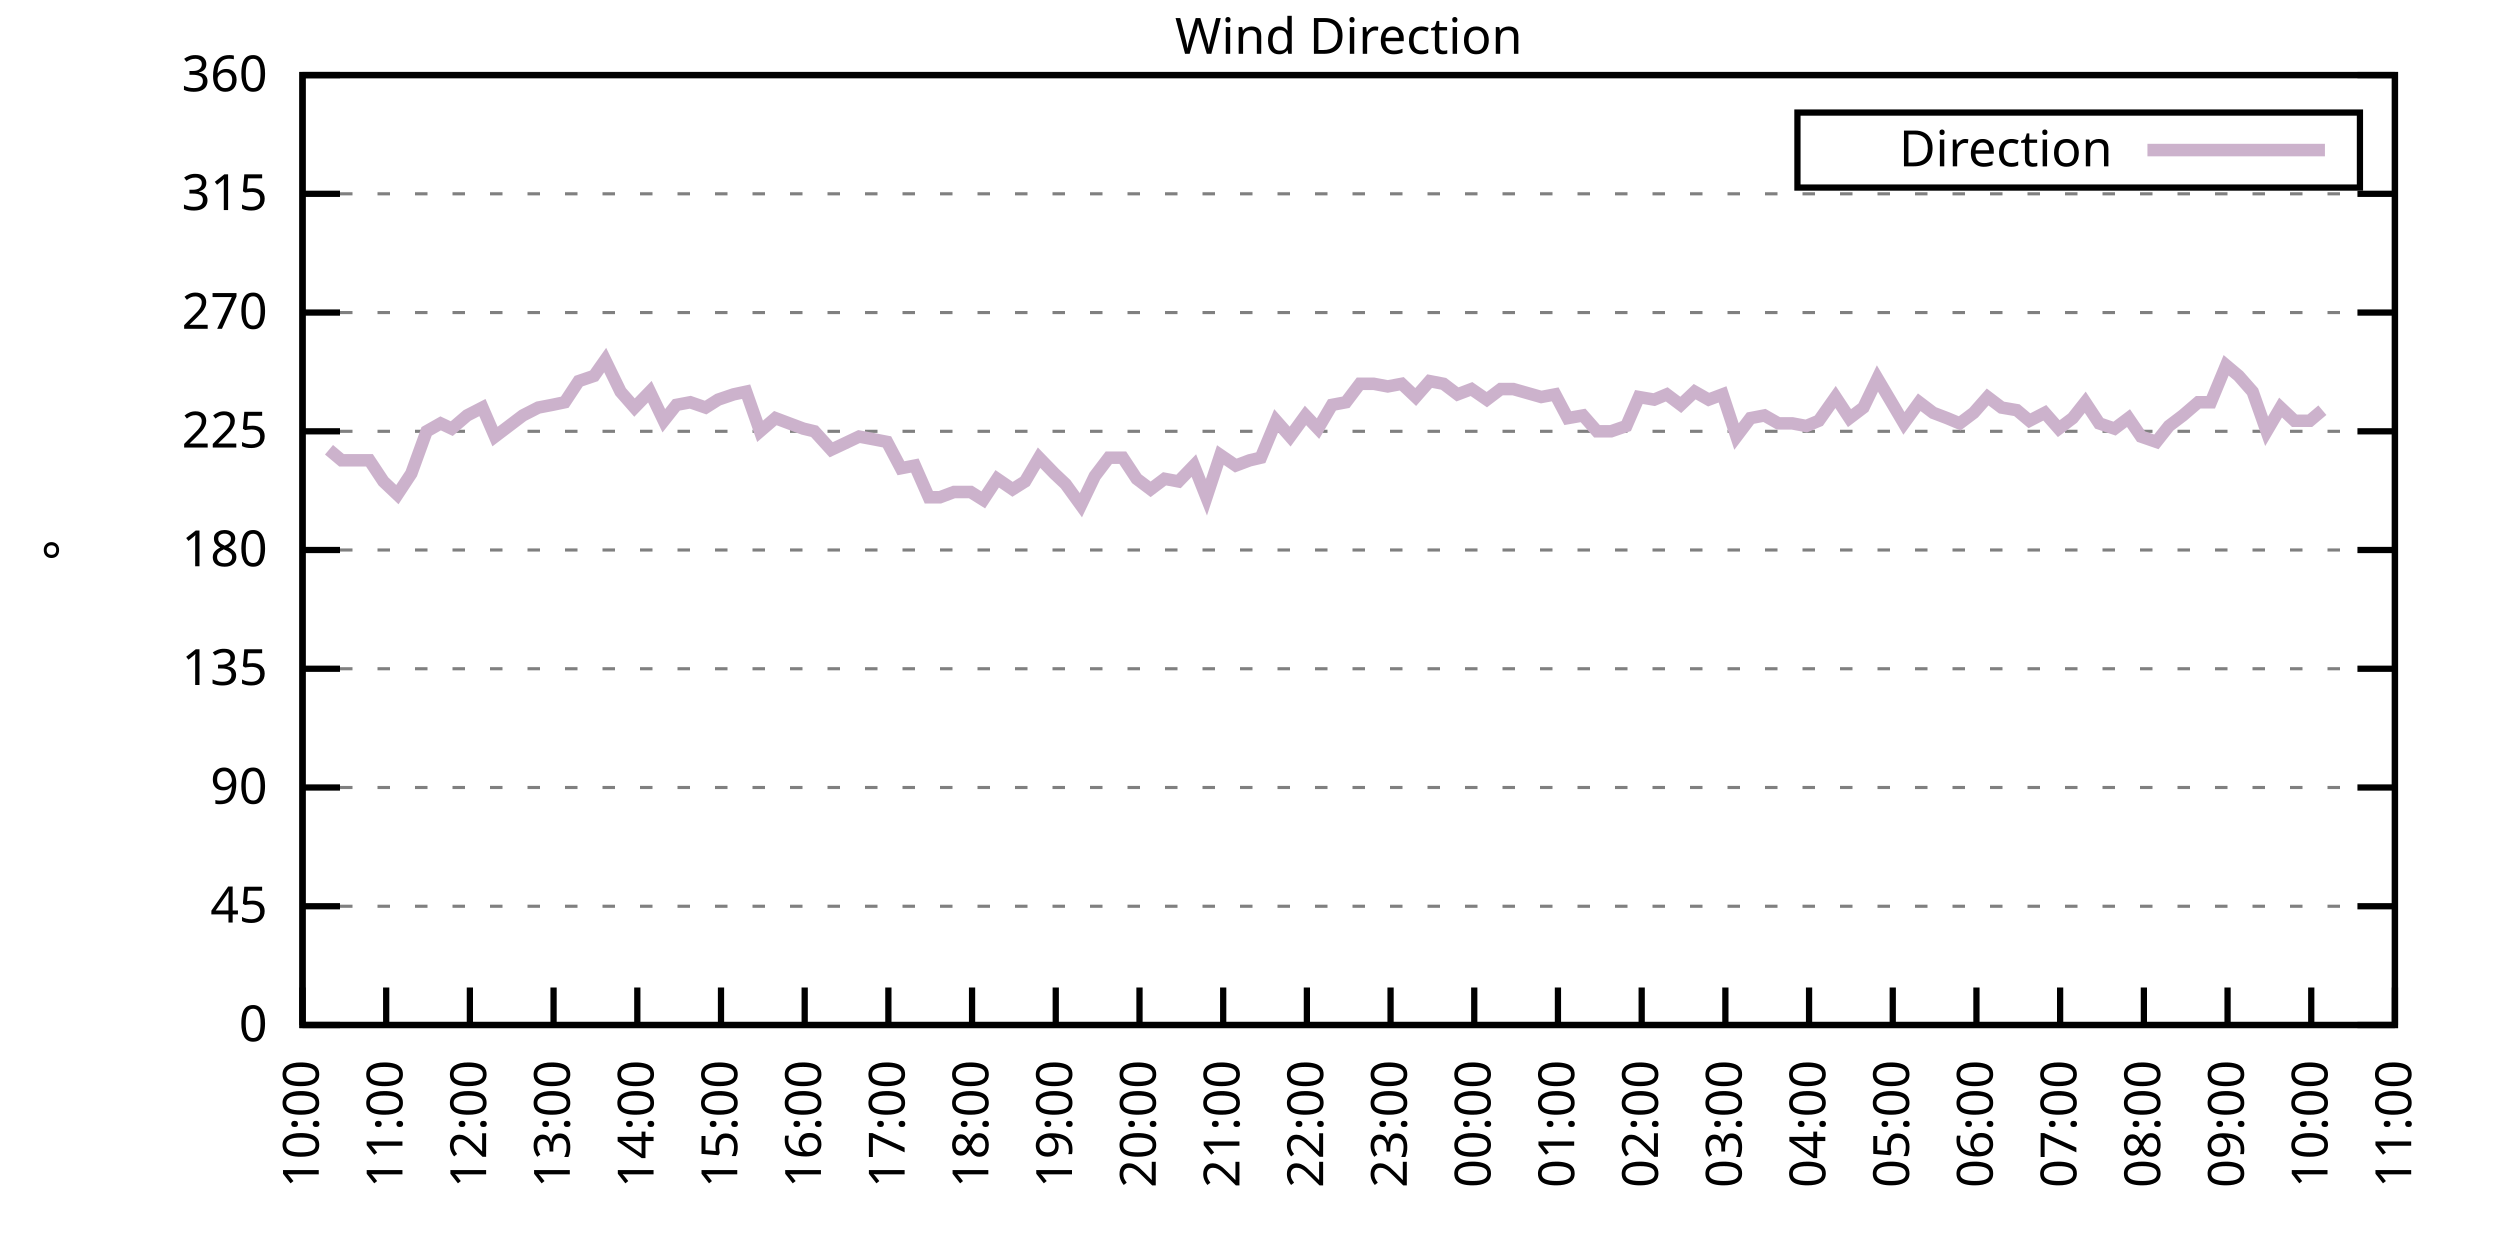
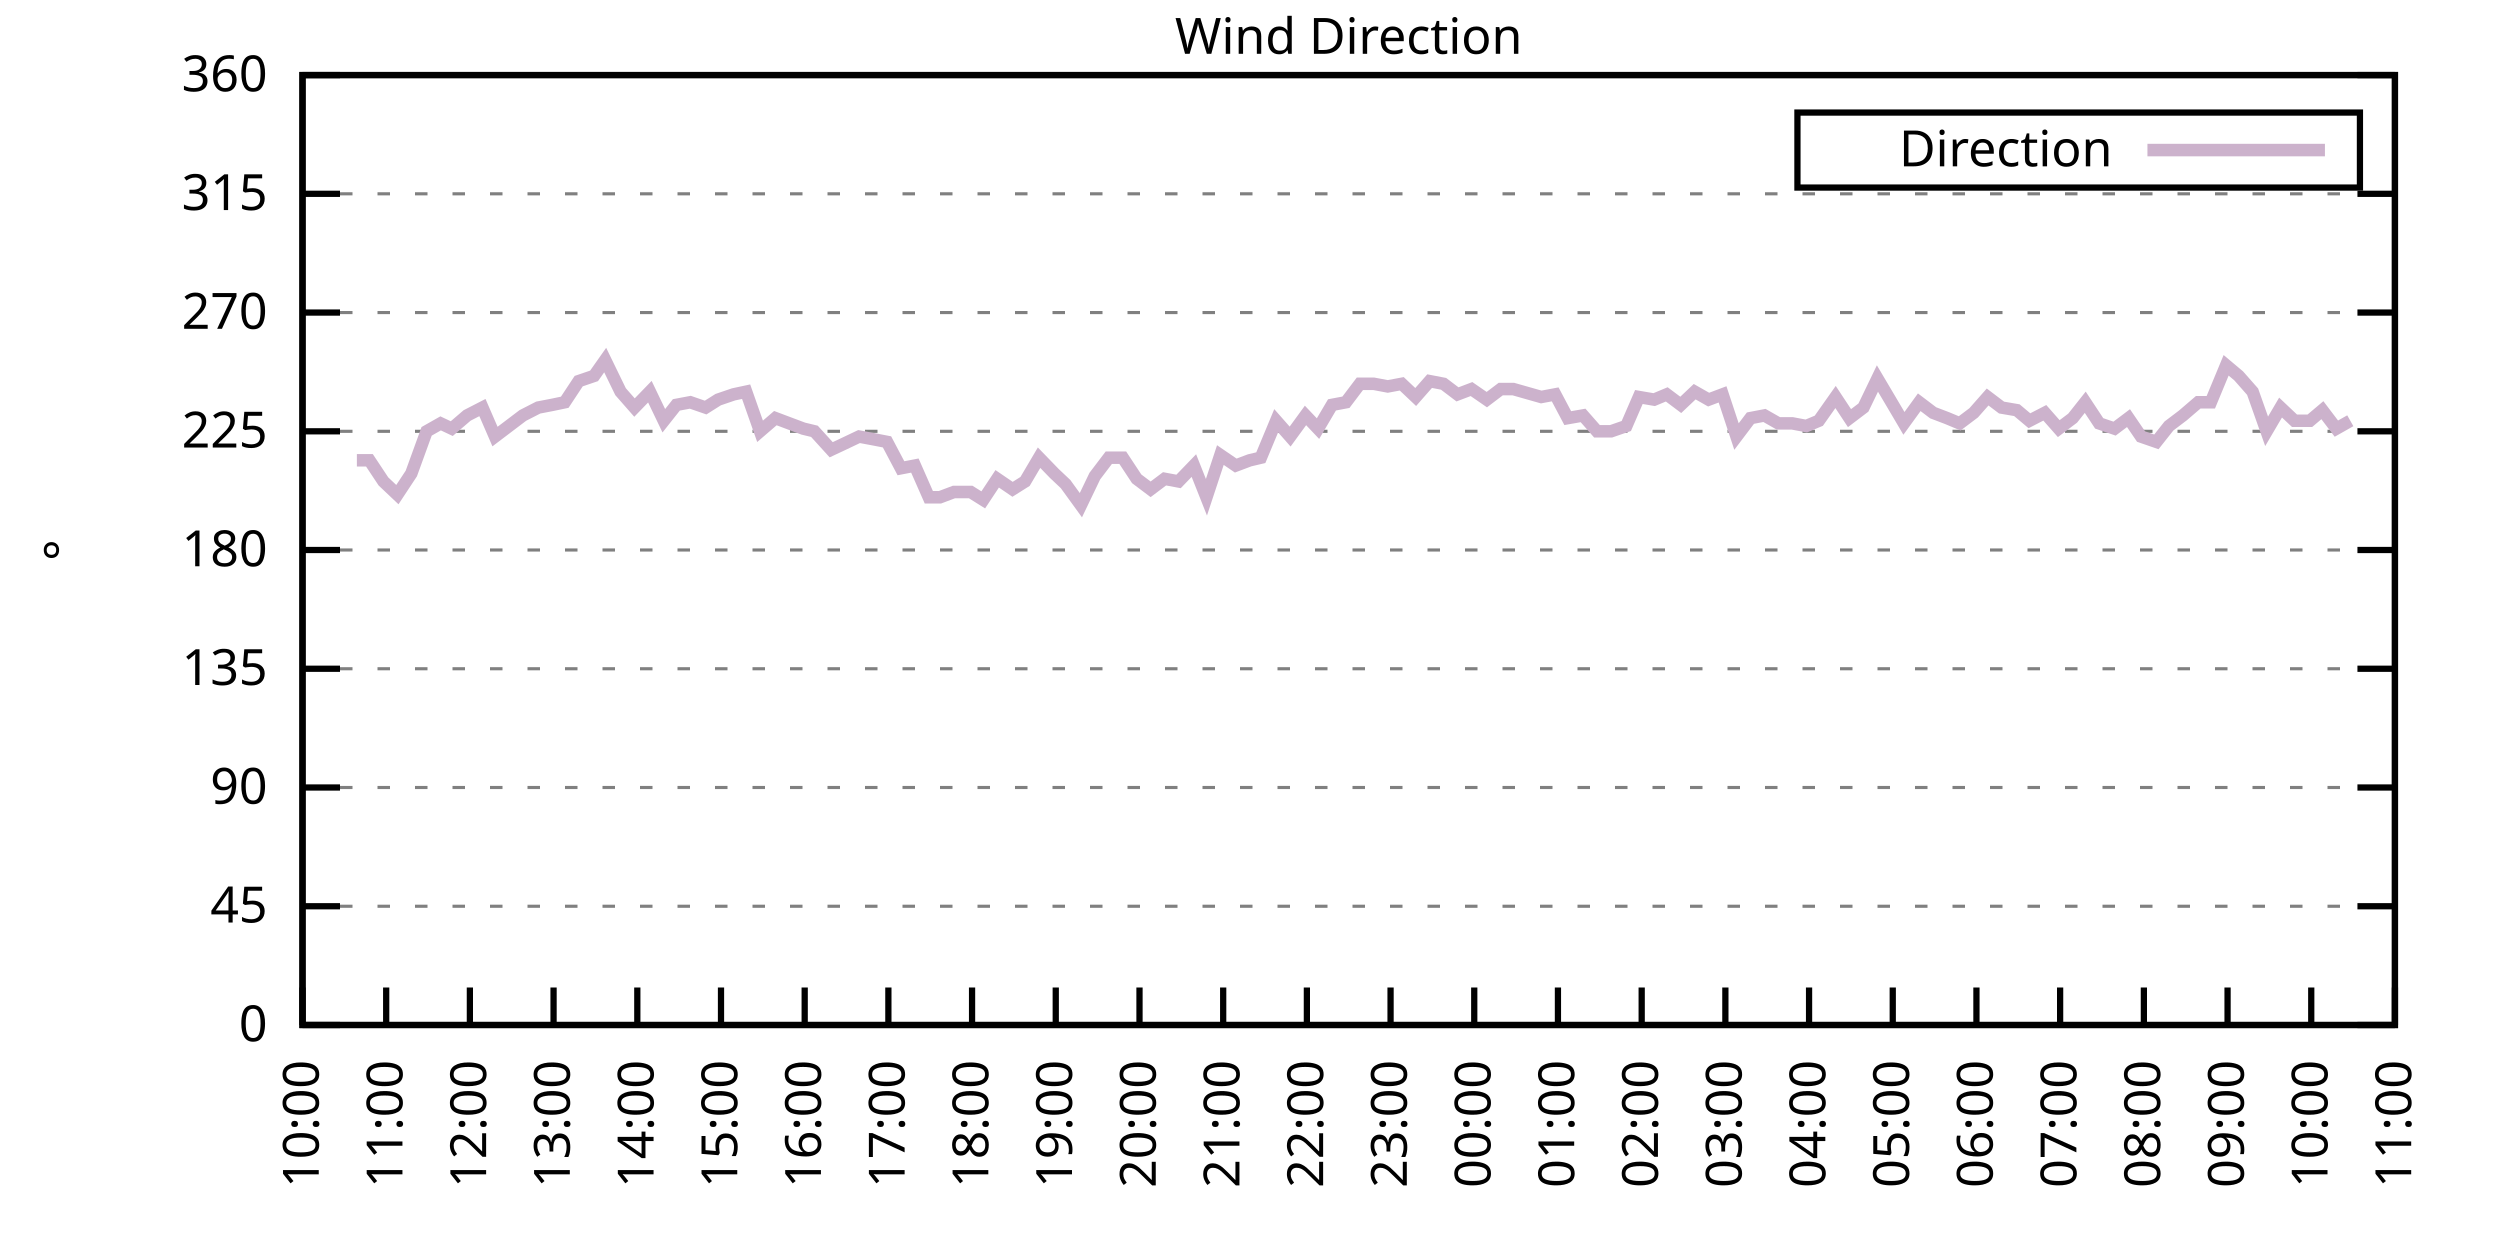
<svg xmlns="http://www.w3.org/2000/svg" xmlns:xlink="http://www.w3.org/1999/xlink" width="400" height="200" viewBox="0 0 400 200">
  <g id="gnuplot_canvas">
    <rect x="0" y="0" width="400" height="200" fill="none" />
    <defs>
      <circle id="gpDot" r="0.5" stroke-width="0.5" stroke="currentColor" />
      <path id="gpPt0" stroke-width="0.333" stroke="currentColor" d="M-1,0 h2 M0,-1 v2" />
      <path id="gpPt1" stroke-width="0.333" stroke="currentColor" d="M-1,-1 L1,1 M1,-1 L-1,1" />
      <path id="gpPt2" stroke-width="0.333" stroke="currentColor" d="M-1,0 L1,0 M0,-1 L0,1 M-1,-1 L1,1 M-1,1 L1,-1" />
      <rect id="gpPt3" stroke-width="0.333" stroke="currentColor" x="-1" y="-1" width="2" height="2" />
      <rect id="gpPt4" stroke-width="0.333" stroke="currentColor" fill="currentColor" x="-1" y="-1" width="2" height="2" />
      <circle id="gpPt5" stroke-width="0.333" stroke="currentColor" cx="0" cy="0" r="1" />
      <use xlink:href="#gpPt5" id="gpPt6" fill="currentColor" stroke="none" />
      <path id="gpPt7" stroke-width="0.333" stroke="currentColor" d="M0,-1.33 L-1.33,0.67 L1.33,0.67 z" />
      <use xlink:href="#gpPt7" id="gpPt8" fill="currentColor" stroke="none" />
      <use xlink:href="#gpPt7" id="gpPt9" stroke="currentColor" transform="rotate(180)" />
      <use xlink:href="#gpPt9" id="gpPt10" fill="currentColor" stroke="none" />
      <use xlink:href="#gpPt3" id="gpPt11" stroke="currentColor" transform="rotate(45)" />
      <use xlink:href="#gpPt11" id="gpPt12" fill="currentColor" stroke="none" />
      <path id="gpPt13" stroke-width="0.333" stroke="currentColor" d="M0,1.330 L1.265,0.411 L0.782,-1.067 L-0.782,-1.076 L-1.265,0.411 z" />
      <use xlink:href="#gpPt13" id="gpPt14" fill="currentColor" stroke="none" />
      <filter id="textbox" filterUnits="objectBoundingBox" x="0" y="0" height="1" width="1">
        <feFlood flood-color="white" flood-opacity="1" result="bgnd" />
        <feComposite in="SourceGraphic" in2="bgnd" operator="atop" />
      </filter>
      <filter id="greybox" filterUnits="objectBoundingBox" x="0" y="0" height="1" width="1">
        <feFlood flood-color="lightgrey" flood-opacity="1" result="grey" />
        <feComposite in="SourceGraphic" in2="grey" operator="atop" />
      </filter>
    </defs>
    <g fill="none" color="white" stroke="currentColor" stroke-width="1.00" stroke-linecap="butt" stroke-linejoin="miter">
</g>
    <g fill="none" color="black" stroke="currentColor" stroke-width="1.00" stroke-linecap="butt" stroke-linejoin="miter">
      <g stroke="none" shape-rendering="crispEdges">
        <polygon fill="rgb(255, 255, 255)" points="48.40,164.00 383.18,164.00 383.18,12.02 48.40,12.02 " />
      </g>
    </g>
    <g fill="none" color="black" stroke="currentColor" stroke-width="1.00" stroke-linecap="butt" stroke-linejoin="miter">
</g>
    <g fill="none" color="black" stroke="black" stroke-width="0.50" stroke-linecap="butt" stroke-linejoin="miter">
</g>
    <g fill="none" color="gray" stroke="currentColor" stroke-width="0.50" stroke-linecap="butt" stroke-linejoin="miter">
      <path stroke="gray" stroke-dasharray="2,4" class="gridline" d="M48.40,164.00 L383.19,164.00  " />
    </g>
    <g fill="none" color="gray" stroke="gray" stroke-width="1.00" stroke-linecap="butt" stroke-linejoin="miter">
</g>
    <g fill="none" color="black" stroke="currentColor" stroke-width="1.00" stroke-linecap="butt" stroke-linejoin="miter">
      <path stroke="black" d="M48.40,164.00 L54.40,164.00 M383.19,164.00 L377.19,164.00  " />
      <g transform="translate(42.80,166.60)" stroke="none" fill="black" font-family="Sans" font-size="8.00" text-anchor="end">
        <text>
          <tspan font-family="Sans"> 0</tspan>
        </text>
      </g>
    </g>
    <g fill="none" color="black" stroke="currentColor" stroke-width="1.00" stroke-linecap="butt" stroke-linejoin="miter">
</g>
    <g fill="none" color="black" stroke="black" stroke-width="0.50" stroke-linecap="butt" stroke-linejoin="miter">
</g>
    <g fill="none" color="gray" stroke="currentColor" stroke-width="0.50" stroke-linecap="butt" stroke-linejoin="miter">
      <path stroke="gray" stroke-dasharray="2,4" class="gridline" d="M48.40,145.00 L383.19,145.00  " />
    </g>
    <g fill="none" color="gray" stroke="gray" stroke-width="1.00" stroke-linecap="butt" stroke-linejoin="miter">
</g>
    <g fill="none" color="black" stroke="currentColor" stroke-width="1.00" stroke-linecap="butt" stroke-linejoin="miter">
      <path stroke="black" d="M48.40,145.00 L54.40,145.00 M383.19,145.00 L377.19,145.00  " />
      <g transform="translate(42.80,147.60)" stroke="none" fill="black" font-family="Sans" font-size="8.00" text-anchor="end">
        <text>
          <tspan font-family="Sans"> 45</tspan>
        </text>
      </g>
    </g>
    <g fill="none" color="black" stroke="currentColor" stroke-width="1.00" stroke-linecap="butt" stroke-linejoin="miter">
</g>
    <g fill="none" color="black" stroke="black" stroke-width="0.50" stroke-linecap="butt" stroke-linejoin="miter">
</g>
    <g fill="none" color="gray" stroke="currentColor" stroke-width="0.50" stroke-linecap="butt" stroke-linejoin="miter">
      <path stroke="gray" stroke-dasharray="2,4" class="gridline" d="M48.40,126.00 L383.19,126.00  " />
    </g>
    <g fill="none" color="gray" stroke="gray" stroke-width="1.00" stroke-linecap="butt" stroke-linejoin="miter">
</g>
    <g fill="none" color="black" stroke="currentColor" stroke-width="1.00" stroke-linecap="butt" stroke-linejoin="miter">
      <path stroke="black" d="M48.40,126.00 L54.40,126.00 M383.19,126.00 L377.19,126.00  " />
      <g transform="translate(42.80,128.60)" stroke="none" fill="black" font-family="Sans" font-size="8.00" text-anchor="end">
        <text>
          <tspan font-family="Sans"> 90</tspan>
        </text>
      </g>
    </g>
    <g fill="none" color="black" stroke="currentColor" stroke-width="1.00" stroke-linecap="butt" stroke-linejoin="miter">
</g>
    <g fill="none" color="black" stroke="black" stroke-width="0.50" stroke-linecap="butt" stroke-linejoin="miter">
</g>
    <g fill="none" color="gray" stroke="currentColor" stroke-width="0.50" stroke-linecap="butt" stroke-linejoin="miter">
      <path stroke="gray" stroke-dasharray="2,4" class="gridline" d="M48.40,107.00 L383.19,107.00  " />
    </g>
    <g fill="none" color="gray" stroke="gray" stroke-width="1.00" stroke-linecap="butt" stroke-linejoin="miter">
</g>
    <g fill="none" color="black" stroke="currentColor" stroke-width="1.00" stroke-linecap="butt" stroke-linejoin="miter">
      <path stroke="black" d="M48.40,107.00 L54.40,107.00 M383.19,107.00 L377.19,107.00  " />
      <g transform="translate(42.80,109.60)" stroke="none" fill="black" font-family="Sans" font-size="8.00" text-anchor="end">
        <text>
          <tspan font-family="Sans"> 135</tspan>
        </text>
      </g>
    </g>
    <g fill="none" color="black" stroke="currentColor" stroke-width="1.00" stroke-linecap="butt" stroke-linejoin="miter">
</g>
    <g fill="none" color="black" stroke="black" stroke-width="0.50" stroke-linecap="butt" stroke-linejoin="miter">
</g>
    <g fill="none" color="gray" stroke="currentColor" stroke-width="0.50" stroke-linecap="butt" stroke-linejoin="miter">
      <path stroke="gray" stroke-dasharray="2,4" class="gridline" d="M48.40,88.00 L383.19,88.00  " />
    </g>
    <g fill="none" color="gray" stroke="gray" stroke-width="1.00" stroke-linecap="butt" stroke-linejoin="miter">
</g>
    <g fill="none" color="black" stroke="currentColor" stroke-width="1.00" stroke-linecap="butt" stroke-linejoin="miter">
      <path stroke="black" d="M48.40,88.00 L54.40,88.00 M383.19,88.00 L377.19,88.00  " />
      <g transform="translate(42.80,90.60)" stroke="none" fill="black" font-family="Sans" font-size="8.00" text-anchor="end">
        <text>
          <tspan font-family="Sans"> 180</tspan>
        </text>
      </g>
    </g>
    <g fill="none" color="black" stroke="currentColor" stroke-width="1.00" stroke-linecap="butt" stroke-linejoin="miter">
</g>
    <g fill="none" color="black" stroke="black" stroke-width="0.50" stroke-linecap="butt" stroke-linejoin="miter">
</g>
    <g fill="none" color="gray" stroke="currentColor" stroke-width="0.50" stroke-linecap="butt" stroke-linejoin="miter">
      <path stroke="gray" stroke-dasharray="2,4" class="gridline" d="M48.40,69.01 L383.19,69.01  " />
    </g>
    <g fill="none" color="gray" stroke="gray" stroke-width="1.00" stroke-linecap="butt" stroke-linejoin="miter">
</g>
    <g fill="none" color="black" stroke="currentColor" stroke-width="1.00" stroke-linecap="butt" stroke-linejoin="miter">
      <path stroke="black" d="M48.40,69.01 L54.40,69.01 M383.19,69.01 L377.19,69.01  " />
      <g transform="translate(42.80,71.61)" stroke="none" fill="black" font-family="Sans" font-size="8.00" text-anchor="end">
        <text>
          <tspan font-family="Sans"> 225</tspan>
        </text>
      </g>
    </g>
    <g fill="none" color="black" stroke="currentColor" stroke-width="1.00" stroke-linecap="butt" stroke-linejoin="miter">
</g>
    <g fill="none" color="black" stroke="black" stroke-width="0.50" stroke-linecap="butt" stroke-linejoin="miter">
</g>
    <g fill="none" color="gray" stroke="currentColor" stroke-width="0.50" stroke-linecap="butt" stroke-linejoin="miter">
      <path stroke="gray" stroke-dasharray="2,4" class="gridline" d="M48.40,50.01 L383.19,50.01  " />
    </g>
    <g fill="none" color="gray" stroke="gray" stroke-width="1.00" stroke-linecap="butt" stroke-linejoin="miter">
</g>
    <g fill="none" color="black" stroke="currentColor" stroke-width="1.00" stroke-linecap="butt" stroke-linejoin="miter">
      <path stroke="black" d="M48.40,50.01 L54.40,50.01 M383.19,50.01 L377.19,50.01  " />
      <g transform="translate(42.80,52.61)" stroke="none" fill="black" font-family="Sans" font-size="8.00" text-anchor="end">
        <text>
          <tspan font-family="Sans"> 270</tspan>
        </text>
      </g>
    </g>
    <g fill="none" color="black" stroke="currentColor" stroke-width="1.00" stroke-linecap="butt" stroke-linejoin="miter">
</g>
    <g fill="none" color="black" stroke="black" stroke-width="0.50" stroke-linecap="butt" stroke-linejoin="miter">
</g>
    <g fill="none" color="gray" stroke="currentColor" stroke-width="0.50" stroke-linecap="butt" stroke-linejoin="miter">
      <path stroke="gray" stroke-dasharray="2,4" class="gridline" d="M48.40,31.01 L383.19,31.01  " />
    </g>
    <g fill="none" color="gray" stroke="gray" stroke-width="1.00" stroke-linecap="butt" stroke-linejoin="miter">
</g>
    <g fill="none" color="black" stroke="currentColor" stroke-width="1.00" stroke-linecap="butt" stroke-linejoin="miter">
      <path stroke="black" d="M48.40,31.01 L54.40,31.01 M383.19,31.01 L377.19,31.01  " />
      <g transform="translate(42.80,33.61)" stroke="none" fill="black" font-family="Sans" font-size="8.00" text-anchor="end">
        <text>
          <tspan font-family="Sans"> 315</tspan>
        </text>
      </g>
    </g>
    <g fill="none" color="black" stroke="currentColor" stroke-width="1.00" stroke-linecap="butt" stroke-linejoin="miter">
</g>
    <g fill="none" color="black" stroke="black" stroke-width="0.50" stroke-linecap="butt" stroke-linejoin="miter">
</g>
    <g fill="none" color="gray" stroke="currentColor" stroke-width="0.50" stroke-linecap="butt" stroke-linejoin="miter">
      <path stroke="gray" stroke-dasharray="2,4" class="gridline" d="M48.40,12.01 L383.19,12.01  " />
    </g>
    <g fill="none" color="gray" stroke="gray" stroke-width="1.00" stroke-linecap="butt" stroke-linejoin="miter">
</g>
    <g fill="none" color="black" stroke="currentColor" stroke-width="1.00" stroke-linecap="butt" stroke-linejoin="miter">
      <path stroke="black" d="M48.40,12.01 L54.40,12.01 M383.19,12.01 L377.19,12.01  " />
      <g transform="translate(42.80,14.61)" stroke="none" fill="black" font-family="Sans" font-size="8.00" text-anchor="end">
        <text>
          <tspan font-family="Sans"> 360</tspan>
        </text>
      </g>
    </g>
    <g fill="none" color="black" stroke="currentColor" stroke-width="1.00" stroke-linecap="butt" stroke-linejoin="miter">
      <path stroke="black" d="M48.40,164.00 L48.40,158.00  " />
      <g transform="translate(51.00,169.60) rotate(270.00)" stroke="none" fill="black" font-family="Sans" font-size="8.00" text-anchor="end">
        <text>
          <tspan font-family="Sans">10:00</tspan>
        </text>
      </g>
    </g>
    <g fill="none" color="black" stroke="currentColor" stroke-width="1.00" stroke-linecap="butt" stroke-linejoin="miter">
      <path stroke="black" d="M61.79,164.00 L61.79,158.00  " />
      <g transform="translate(64.39,169.60) rotate(270.00)" stroke="none" fill="black" font-family="Sans" font-size="8.00" text-anchor="end">
        <text>
          <tspan font-family="Sans">11:00</tspan>
        </text>
      </g>
    </g>
    <g fill="none" color="black" stroke="currentColor" stroke-width="1.00" stroke-linecap="butt" stroke-linejoin="miter">
      <path stroke="black" d="M75.18,164.00 L75.18,158.00  " />
      <g transform="translate(77.78,169.60) rotate(270.00)" stroke="none" fill="black" font-family="Sans" font-size="8.00" text-anchor="end">
        <text>
          <tspan font-family="Sans">12:00</tspan>
        </text>
      </g>
    </g>
    <g fill="none" color="black" stroke="currentColor" stroke-width="1.00" stroke-linecap="butt" stroke-linejoin="miter">
      <path stroke="black" d="M88.57,164.00 L88.57,158.00  " />
      <g transform="translate(91.17,169.60) rotate(270.00)" stroke="none" fill="black" font-family="Sans" font-size="8.00" text-anchor="end">
        <text>
          <tspan font-family="Sans">13:00</tspan>
        </text>
      </g>
    </g>
    <g fill="none" color="black" stroke="currentColor" stroke-width="1.00" stroke-linecap="butt" stroke-linejoin="miter">
      <path stroke="black" d="M101.97,164.00 L101.97,158.00  " />
      <g transform="translate(104.57,169.60) rotate(270.00)" stroke="none" fill="black" font-family="Sans" font-size="8.00" text-anchor="end">
        <text>
          <tspan font-family="Sans">14:00</tspan>
        </text>
      </g>
    </g>
    <g fill="none" color="black" stroke="currentColor" stroke-width="1.00" stroke-linecap="butt" stroke-linejoin="miter">
      <path stroke="black" d="M115.36,164.00 L115.36,158.00  " />
      <g transform="translate(117.96,169.60) rotate(270.00)" stroke="none" fill="black" font-family="Sans" font-size="8.00" text-anchor="end">
        <text>
          <tspan font-family="Sans">15:00</tspan>
        </text>
      </g>
    </g>
    <g fill="none" color="black" stroke="currentColor" stroke-width="1.00" stroke-linecap="butt" stroke-linejoin="miter">
      <path stroke="black" d="M128.75,164.00 L128.75,158.00  " />
      <g transform="translate(131.35,169.60) rotate(270.00)" stroke="none" fill="black" font-family="Sans" font-size="8.00" text-anchor="end">
        <text>
          <tspan font-family="Sans">16:00</tspan>
        </text>
      </g>
    </g>
    <g fill="none" color="black" stroke="currentColor" stroke-width="1.00" stroke-linecap="butt" stroke-linejoin="miter">
      <path stroke="black" d="M142.14,164.00 L142.14,158.00  " />
      <g transform="translate(144.74,169.60) rotate(270.00)" stroke="none" fill="black" font-family="Sans" font-size="8.00" text-anchor="end">
        <text>
          <tspan font-family="Sans">17:00</tspan>
        </text>
      </g>
    </g>
    <g fill="none" color="black" stroke="currentColor" stroke-width="1.00" stroke-linecap="butt" stroke-linejoin="miter">
      <path stroke="black" d="M155.53,164.00 L155.53,158.00  " />
      <g transform="translate(158.13,169.60) rotate(270.00)" stroke="none" fill="black" font-family="Sans" font-size="8.00" text-anchor="end">
        <text>
          <tspan font-family="Sans">18:00</tspan>
        </text>
      </g>
    </g>
    <g fill="none" color="black" stroke="currentColor" stroke-width="1.00" stroke-linecap="butt" stroke-linejoin="miter">
      <path stroke="black" d="M168.92,164.00 L168.92,158.00  " />
      <g transform="translate(171.52,169.60) rotate(270.00)" stroke="none" fill="black" font-family="Sans" font-size="8.00" text-anchor="end">
        <text>
          <tspan font-family="Sans">19:00</tspan>
        </text>
      </g>
    </g>
    <g fill="none" color="black" stroke="currentColor" stroke-width="1.00" stroke-linecap="butt" stroke-linejoin="miter">
      <path stroke="black" d="M182.32,164.00 L182.32,158.00  " />
      <g transform="translate(184.92,169.60) rotate(270.00)" stroke="none" fill="black" font-family="Sans" font-size="8.00" text-anchor="end">
        <text>
          <tspan font-family="Sans">20:00</tspan>
        </text>
      </g>
    </g>
    <g fill="none" color="black" stroke="currentColor" stroke-width="1.00" stroke-linecap="butt" stroke-linejoin="miter">
      <path stroke="black" d="M195.71,164.00 L195.71,158.00  " />
      <g transform="translate(198.31,169.60) rotate(270.00)" stroke="none" fill="black" font-family="Sans" font-size="8.00" text-anchor="end">
        <text>
          <tspan font-family="Sans">21:00</tspan>
        </text>
      </g>
    </g>
    <g fill="none" color="black" stroke="currentColor" stroke-width="1.00" stroke-linecap="butt" stroke-linejoin="miter">
      <path stroke="black" d="M209.10,164.00 L209.10,158.00  " />
      <g transform="translate(211.70,169.60) rotate(270.00)" stroke="none" fill="black" font-family="Sans" font-size="8.00" text-anchor="end">
        <text>
          <tspan font-family="Sans">22:00</tspan>
        </text>
      </g>
    </g>
    <g fill="none" color="black" stroke="currentColor" stroke-width="1.00" stroke-linecap="butt" stroke-linejoin="miter">
      <path stroke="black" d="M222.49,164.00 L222.49,158.00  " />
      <g transform="translate(225.09,169.60) rotate(270.00)" stroke="none" fill="black" font-family="Sans" font-size="8.00" text-anchor="end">
        <text>
          <tspan font-family="Sans">23:00</tspan>
        </text>
      </g>
    </g>
    <g fill="none" color="black" stroke="currentColor" stroke-width="1.00" stroke-linecap="butt" stroke-linejoin="miter">
      <path stroke="black" d="M235.88,164.00 L235.88,158.00  " />
      <g transform="translate(238.48,169.60) rotate(270.00)" stroke="none" fill="black" font-family="Sans" font-size="8.00" text-anchor="end">
        <text>
          <tspan font-family="Sans">00:00</tspan>
        </text>
      </g>
    </g>
    <g fill="none" color="black" stroke="currentColor" stroke-width="1.00" stroke-linecap="butt" stroke-linejoin="miter">
      <path stroke="black" d="M249.27,164.00 L249.27,158.00  " />
      <g transform="translate(251.87,169.60) rotate(270.00)" stroke="none" fill="black" font-family="Sans" font-size="8.00" text-anchor="end">
        <text>
          <tspan font-family="Sans">01:00</tspan>
        </text>
      </g>
    </g>
    <g fill="none" color="black" stroke="currentColor" stroke-width="1.00" stroke-linecap="butt" stroke-linejoin="miter">
      <path stroke="black" d="M262.67,164.00 L262.67,158.00  " />
      <g transform="translate(265.27,169.60) rotate(270.00)" stroke="none" fill="black" font-family="Sans" font-size="8.00" text-anchor="end">
        <text>
          <tspan font-family="Sans">02:00</tspan>
        </text>
      </g>
    </g>
    <g fill="none" color="black" stroke="currentColor" stroke-width="1.00" stroke-linecap="butt" stroke-linejoin="miter">
      <path stroke="black" d="M276.06,164.00 L276.06,158.00  " />
      <g transform="translate(278.66,169.60) rotate(270.00)" stroke="none" fill="black" font-family="Sans" font-size="8.00" text-anchor="end">
        <text>
          <tspan font-family="Sans">03:00</tspan>
        </text>
      </g>
    </g>
    <g fill="none" color="black" stroke="currentColor" stroke-width="1.00" stroke-linecap="butt" stroke-linejoin="miter">
      <path stroke="black" d="M289.45,164.00 L289.45,158.00  " />
      <g transform="translate(292.05,169.60) rotate(270.00)" stroke="none" fill="black" font-family="Sans" font-size="8.00" text-anchor="end">
        <text>
          <tspan font-family="Sans">04:00</tspan>
        </text>
      </g>
    </g>
    <g fill="none" color="black" stroke="currentColor" stroke-width="1.00" stroke-linecap="butt" stroke-linejoin="miter">
      <path stroke="black" d="M302.84,164.00 L302.84,158.00  " />
      <g transform="translate(305.44,169.60) rotate(270.00)" stroke="none" fill="black" font-family="Sans" font-size="8.00" text-anchor="end">
        <text>
          <tspan font-family="Sans">05:00</tspan>
        </text>
      </g>
    </g>
    <g fill="none" color="black" stroke="currentColor" stroke-width="1.00" stroke-linecap="butt" stroke-linejoin="miter">
      <path stroke="black" d="M316.23,164.00 L316.23,158.00  " />
      <g transform="translate(318.83,169.60) rotate(270.00)" stroke="none" fill="black" font-family="Sans" font-size="8.00" text-anchor="end">
        <text>
          <tspan font-family="Sans">06:00</tspan>
        </text>
      </g>
    </g>
    <g fill="none" color="black" stroke="currentColor" stroke-width="1.00" stroke-linecap="butt" stroke-linejoin="miter">
      <path stroke="black" d="M329.62,164.00 L329.62,158.00  " />
      <g transform="translate(332.22,169.60) rotate(270.00)" stroke="none" fill="black" font-family="Sans" font-size="8.00" text-anchor="end">
        <text>
          <tspan font-family="Sans">07:00</tspan>
        </text>
      </g>
    </g>
    <g fill="none" color="black" stroke="currentColor" stroke-width="1.00" stroke-linecap="butt" stroke-linejoin="miter">
      <path stroke="black" d="M343.02,164.00 L343.02,158.00  " />
      <g transform="translate(345.62,169.60) rotate(270.00)" stroke="none" fill="black" font-family="Sans" font-size="8.00" text-anchor="end">
        <text>
          <tspan font-family="Sans">08:00</tspan>
        </text>
      </g>
    </g>
    <g fill="none" color="black" stroke="currentColor" stroke-width="1.00" stroke-linecap="butt" stroke-linejoin="miter">
      <path stroke="black" d="M356.41,164.00 L356.41,158.00  " />
      <g transform="translate(359.01,169.60) rotate(270.00)" stroke="none" fill="black" font-family="Sans" font-size="8.00" text-anchor="end">
        <text>
          <tspan font-family="Sans">09:00</tspan>
        </text>
      </g>
    </g>
    <g fill="none" color="black" stroke="currentColor" stroke-width="1.00" stroke-linecap="butt" stroke-linejoin="miter">
      <path stroke="black" d="M369.80,164.00 L369.80,158.00  " />
      <g transform="translate(372.40,169.60) rotate(270.00)" stroke="none" fill="black" font-family="Sans" font-size="8.00" text-anchor="end">
        <text>
          <tspan font-family="Sans">10:00</tspan>
        </text>
      </g>
    </g>
    <g fill="none" color="black" stroke="currentColor" stroke-width="1.00" stroke-linecap="butt" stroke-linejoin="miter">
      <path stroke="black" d="M383.19,164.00 L383.19,158.00  " />
      <g transform="translate(385.79,169.60) rotate(270.00)" stroke="none" fill="black" font-family="Sans" font-size="8.00" text-anchor="end">
        <text>
          <tspan font-family="Sans">11:00</tspan>
        </text>
      </g>
    </g>
    <g fill="none" color="black" stroke="currentColor" stroke-width="1.00" stroke-linecap="butt" stroke-linejoin="miter">
</g>
    <g fill="none" color="black" stroke="currentColor" stroke-width="1.00" stroke-linecap="butt" stroke-linejoin="miter">
      <path stroke="black" d="M48.40,12.01 L48.40,164.00 L383.19,164.00 L383.19,12.01 L48.40,12.01 Z  " />
    </g>
    <g fill="none" color="black" stroke="currentColor" stroke-width="1.00" stroke-linecap="butt" stroke-linejoin="miter">
</g>
    <g fill="none" color="black" stroke="currentColor" stroke-width="1.00" stroke-linecap="butt" stroke-linejoin="miter">
      <path stroke="black" d="M287.59,30.01 L287.59,18.01 L377.59,18.01 L377.59,30.01 L287.59,30.01 Z  " />
    </g>
    <g id="Wind_direction_plot_1">
      <g fill="none" color="white" stroke="black" stroke-width="2.00" stroke-linecap="butt" stroke-linejoin="miter">
</g>
      <g fill="none" color="black" stroke="currentColor" stroke-width="2.00" stroke-linecap="butt" stroke-linejoin="miter">
        <g transform="translate(337.99,26.61)" stroke="none" fill="black" font-family="Sans" font-size="8.00" text-anchor="end">
          <text>
            <tspan font-family="Sans">Direction</tspan>
          </text>
        </g>
      </g>
      <g fill="none" color="black" stroke="currentColor" stroke-width="2.00" stroke-linecap="butt" stroke-linejoin="miter">
-         <path stroke="rgb(204, 178, 204)" d="M343.59,24.01 L371.99,24.01 M52.64,71.96 L54.65,73.65 L57.10,73.65 L59.11,73.65 L61.35,77.03 L63.58,79.14   L65.81,75.76 L68.26,69.01 L70.50,67.74 L72.28,68.58 L74.74,66.47 L77.19,65.21 L79.20,69.85 L81.43,68.16   L83.66,66.47 L86.12,65.21 L88.35,64.78 L90.36,64.36 L92.59,60.98 L95.05,60.14 L96.83,57.61 L99.29,62.67   L101.52,65.21 L103.98,62.67 L106.21,67.32 L108.22,64.78 L110.45,64.36 L112.90,65.21 L114.91,63.94 L117.37,63.10   L119.38,62.67 L121.61,69.01 L124.06,66.90 L126.29,67.74 L128.53,68.58 L130.31,69.01 L132.99,71.96 L134.78,71.12   L137.45,69.85 L139.69,70.27 L141.92,70.70 L144.15,74.92 L146.38,74.49 L148.61,79.56 L150.40,79.56 L152.63,78.72   L155.31,78.72 L157.32,79.98 L159.55,76.61 L162.01,78.29 L164.01,77.03 L166.25,73.23 L168.70,75.76 L170.49,77.45   L172.94,80.83 L175.17,76.18 L177.41,73.23 L179.64,73.23 L181.87,76.61 L184.10,78.29 L186.33,76.61 L188.57,77.03   L191.02,74.49 L193.03,79.56 L195.26,72.81 L197.72,74.49 L199.95,73.65 L201.73,73.23 L204.19,67.32 L206.42,69.85   L208.88,66.47 L210.88,68.58 L213.12,64.78 L215.35,64.36 L217.58,61.41 L219.81,61.41 L222.04,61.83 L224.28,61.41   L226.51,63.52 L228.74,60.98 L230.97,61.41 L233.20,63.10 L235.44,62.25 L237.89,63.94 L240.12,62.25 L242.13,62.25   L246.60,63.52 L248.83,63.10 L250.84,66.90 L253.29,66.47 L255.52,69.01 L257.76,69.01 L260.21,68.16 L262.22,63.52   L264.67,63.94 L266.68,63.10 L268.92,64.78 L271.15,62.67 L273.38,63.94 L275.61,63.10 L277.84,69.85 L280.07,66.90   L282.31,66.47 L284.54,67.74 L286.77,67.74 L289.00,68.16 L291.01,67.32 L293.69,63.52 L295.92,66.90 L298.15,65.21   L300.39,60.56 L302.39,63.94 L304.63,67.74 L307.08,64.36 L309.31,66.05 L311.54,66.90 L313.55,67.74 L315.79,66.05   L318.02,63.52 L320.25,65.21 L322.70,65.63 L324.71,67.32 L327.17,66.05 L329.40,68.58 L331.63,66.90 L333.64,64.36   L335.87,67.74 L338.33,68.58 L340.56,66.90 L342.57,69.85 L345.02,70.70 L347.03,68.16 L349.26,66.47 L351.72,64.36   L353.73,64.36 L356.18,58.45 L358.19,60.14 L360.42,62.67 L362.66,69.01 L364.89,65.21 L367.12,67.32 L369.58,67.32   L371.58,65.63  " />
+         <path stroke="rgb(204, 178, 204)" d="M343.59,24.01 L371.99,24.01 M57.10,73.65 L59.11,73.65 L61.35,77.03 L63.58,79.14 L65.81,75.76 L68.26,69.01   L70.50,67.74 L72.28,68.58 L74.74,66.47 L77.19,65.21 L79.20,69.85 L81.43,68.16 L83.66,66.47 L86.12,65.21   L88.35,64.78 L90.36,64.36 L92.59,60.98 L95.05,60.14 L96.83,57.61 L99.29,62.67 L101.52,65.21 L103.98,62.67   L106.21,67.32 L108.22,64.78 L110.45,64.36 L112.90,65.21 L114.91,63.94 L117.37,63.10 L119.38,62.67 L121.61,69.01   L124.06,66.90 L126.29,67.74 L128.53,68.58 L130.31,69.01 L132.99,71.96 L134.78,71.12 L137.45,69.85 L139.69,70.27   L141.92,70.70 L144.15,74.92 L146.38,74.49 L148.61,79.56 L150.40,79.56 L152.63,78.72 L155.31,78.72 L157.32,79.98   L159.55,76.61 L162.01,78.29 L164.01,77.03 L166.25,73.23 L168.70,75.76 L170.49,77.45 L172.94,80.83 L175.17,76.18   L177.41,73.23 L179.64,73.23 L181.87,76.61 L184.10,78.29 L186.33,76.61 L188.57,77.03 L191.02,74.49 L193.03,79.56   L195.26,72.81 L197.72,74.49 L199.95,73.65 L201.73,73.23 L204.19,67.32 L206.42,69.85 L208.88,66.47 L210.88,68.58   L213.12,64.78 L215.35,64.36 L217.58,61.41 L219.81,61.41 L222.04,61.83 L224.28,61.41 L226.51,63.52 L228.74,60.98   L230.97,61.41 L233.20,63.10 L235.44,62.25 L237.89,63.94 L240.12,62.25 L242.13,62.25 L246.60,63.52 L248.83,63.10   L250.84,66.90 L253.29,66.47 L255.52,69.01 L257.76,69.01 L260.21,68.16 L262.22,63.52 L264.67,63.94 L266.68,63.10   L268.92,64.78 L271.15,62.67 L273.38,63.94 L275.61,63.10 L277.84,69.85 L280.07,66.90 L282.31,66.47 L284.54,67.74   L286.77,67.74 L289.00,68.16 L291.01,67.32 L293.69,63.52 L295.92,66.90 L298.15,65.21 L300.39,60.56 L302.39,63.94   L304.63,67.74 L307.08,64.36 L309.31,66.05 L311.54,66.90 L313.55,67.74 L315.79,66.05 L318.02,63.52 L320.25,65.21   L322.70,65.63 L324.71,67.32 L327.17,66.05 L329.40,68.58 L331.63,66.90 L333.64,64.36 L335.87,67.74 L338.33,68.58   L340.56,66.90 L342.57,69.85 L345.02,70.70 L347.03,68.16 L349.26,66.47 L351.72,64.36 L353.73,64.36 L356.18,58.45   L358.19,60.14 L360.42,62.67 L362.66,69.01 L364.89,65.21 L367.12,67.32 L369.58,67.32 L371.58,65.63 L373.82,68.58   L376.05,67.32  " />
      </g>
    </g>
    <g fill="none" color="black" stroke="currentColor" stroke-width="2.00" stroke-linecap="butt" stroke-linejoin="miter">
</g>
    <g fill="none" color="black" stroke="black" stroke-width="1.00" stroke-linecap="butt" stroke-linejoin="miter">
</g>
    <g fill="none" color="black" stroke="currentColor" stroke-width="1.00" stroke-linecap="butt" stroke-linejoin="miter">
      <path stroke="black" d="M48.40,12.01 L48.40,164.00 L383.19,164.00 L383.19,12.01 L48.40,12.01 Z  " />
      <g transform="translate(12.80,88.01) rotate(270.00)" stroke="none" fill="black" font-family="Sans" font-size="8.00" text-anchor="middle">
        <text>
          <tspan font-family="Sans">°</tspan>
        </text>
      </g>
    </g>
    <g fill="none" color="black" stroke="currentColor" stroke-width="1.00" stroke-linecap="butt" stroke-linejoin="miter">
</g>
    <g fill="none" color="black" stroke="currentColor" stroke-width="1.00" stroke-linecap="butt" stroke-linejoin="miter">
      <g transform="translate(215.79,8.61)" stroke="none" fill="black" font-family="Sans" font-size="8.00" text-anchor="middle">
        <text>
          <tspan font-family="Sans">Wind Direction</tspan>
        </text>
      </g>
    </g>
    <g fill="none" color="black" stroke="currentColor" stroke-width="1.00" stroke-linecap="butt" stroke-linejoin="miter">
</g>
  </g>
</svg>
